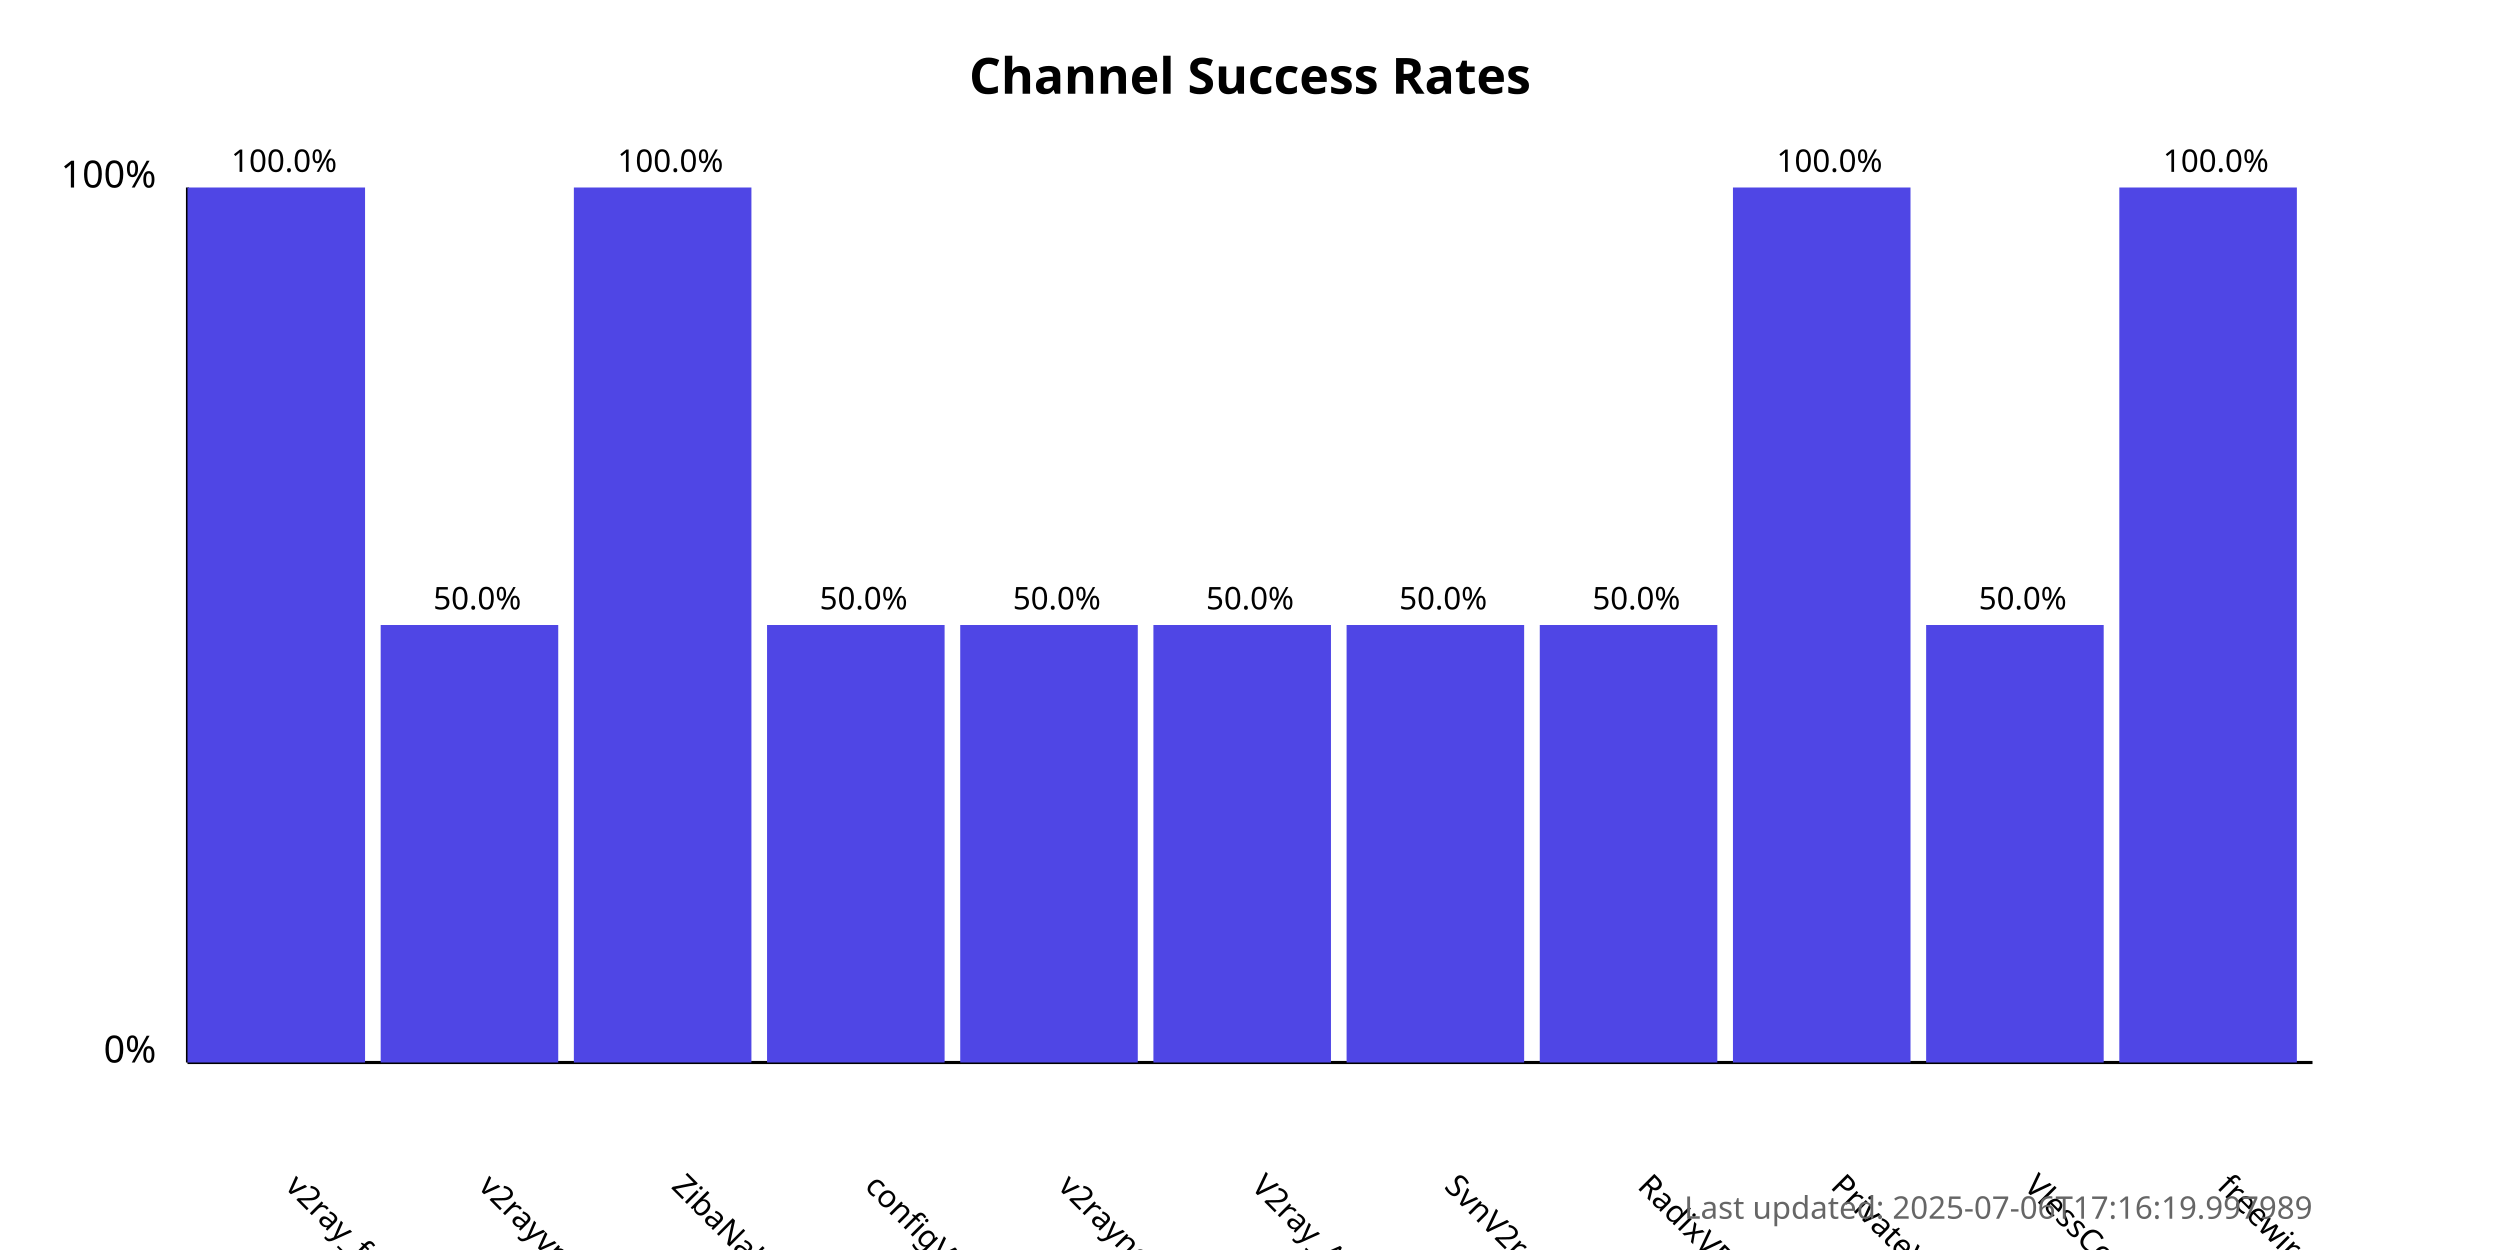
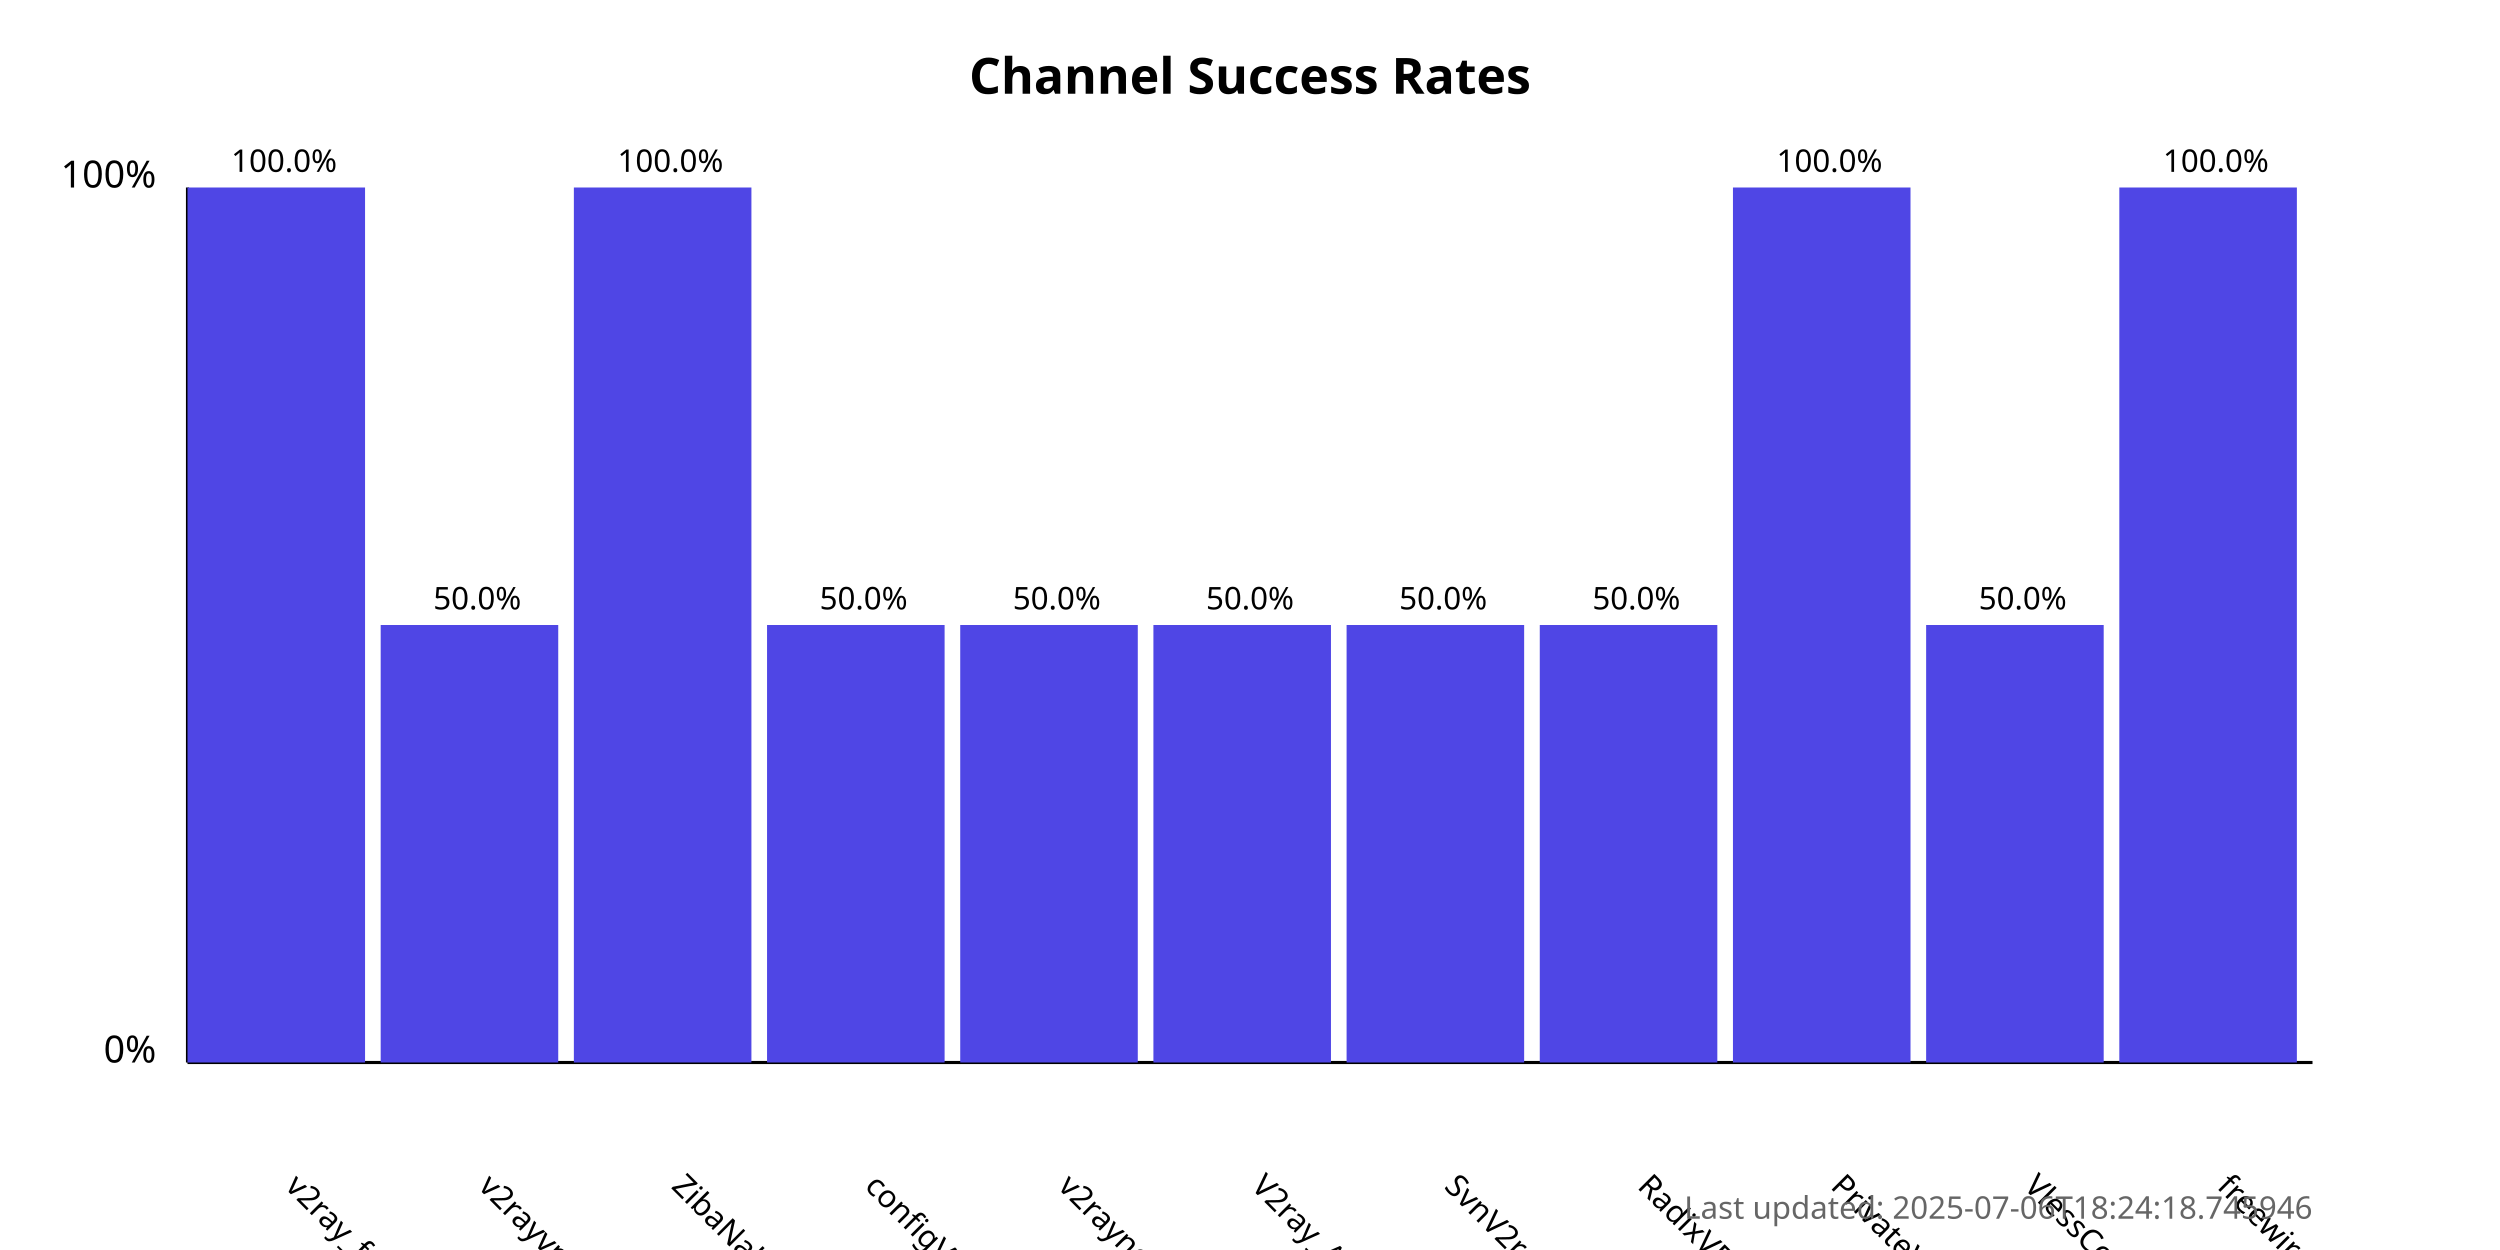
<svg xmlns="http://www.w3.org/2000/svg" width="800" height="400">
  <style>
            .chart-title { font: bold 16px sans-serif; }
            .axis-label { font: 12px sans-serif; }
            .tick-label { font: 10px sans-serif; }
            .bar { fill: #4f46e5; }
            .bar:hover { fill: #6366f1; }
            .timestamp { font: 10px sans-serif; fill: #666; }
        </style>
  <text x="400.0" y="30" text-anchor="middle" class="chart-title">
            Channel Success Rates
        </text>
  <line x1="60" y1="340" x2="60" y2="60" stroke="black" stroke-width="1" />
  <line x1="60" y1="340" x2="740" y2="340" stroke="black" stroke-width="1" />
  <text x="50" y="340" text-anchor="end" class="axis-label">0%</text>
  <text x="50" y="60" text-anchor="end" class="axis-label">100%</text>
  <g>
    <rect x="60" y="60.0" width="56.818" height="280.0" class="bar" />
    <text x="90.909" y="380" transform="rotate(45, 90.90909, 380)" text-anchor="start" class="tick-label">
                v2ray_free_conf
            </text>
    <text x="90.909" y="55.0" text-anchor="middle" class="tick-label">
                100.0%
            </text>
  </g>
  <g>
    <rect x="121.818" y="200.0" width="56.818" height="140.0" class="bar" />
    <text x="152.727" y="380" transform="rotate(45, 152.7273, 380)" text-anchor="start" class="tick-label">
                v2rayvpno
            </text>
    <text x="152.727" y="195.0" text-anchor="middle" class="tick-label">
                50.0%
            </text>
  </g>
  <g>
    <rect x="183.636" y="60.0" width="56.818" height="280.0" class="bar" />
    <text x="214.545" y="380" transform="rotate(45, 214.5455, 380)" text-anchor="start" class="tick-label">
                ZibaNabz
            </text>
    <text x="214.545" y="55.0" text-anchor="middle" class="tick-label">
                100.0%
            </text>
  </g>
  <g>
    <rect x="245.455" y="200.0" width="56.818" height="140.0" class="bar" />
    <text x="276.364" y="380" transform="rotate(45, 276.3636, 380)" text-anchor="start" class="tick-label">
                configV2rayForFree
            </text>
    <text x="276.364" y="195.0" text-anchor="middle" class="tick-label">
                50.0%
            </text>
  </g>
  <g>
    <rect x="307.273" y="200.0" width="56.818" height="140.0" class="bar" />
    <text x="338.182" y="380" transform="rotate(45, 338.1818, 380)" text-anchor="start" class="tick-label">
                v2rayngvpn
            </text>
    <text x="338.182" y="195.0" text-anchor="middle" class="tick-label">
                50.0%
            </text>
  </g>
  <g>
    <rect x="369.091" y="200.0" width="56.818" height="140.0" class="bar" />
    <text x="400.0" y="380" transform="rotate(45, 400.0, 380)" text-anchor="start" class="tick-label">
                V2ray_Alpha
            </text>
    <text x="400.0" y="195.0" text-anchor="middle" class="tick-label">
                50.0%
            </text>
  </g>
  <g>
    <rect x="430.909" y="200.0" width="56.818" height="140.0" class="bar" />
    <text x="461.818" y="380" transform="rotate(45, 461.8182, 380)" text-anchor="start" class="tick-label">
                SvnV2ray
            </text>
    <text x="461.818" y="195.0" text-anchor="middle" class="tick-label">
                50.0%
            </text>
  </g>
  <g>
    <rect x="492.727" y="200.0" width="56.818" height="140.0" class="bar" />
    <text x="523.636" y="380" transform="rotate(45, 523.6364, 380)" text-anchor="start" class="tick-label">
                RadixVPN
            </text>
    <text x="523.636" y="195.0" text-anchor="middle" class="tick-label">
                50.0%
            </text>
  </g>
  <g>
    <rect x="554.545" y="60.0" width="56.818" height="280.0" class="bar" />
    <text x="585.455" y="380" transform="rotate(45, 585.4545, 380)" text-anchor="start" class="tick-label">
                PrivateVPNs
            </text>
    <text x="585.455" y="55.0" text-anchor="middle" class="tick-label">
                100.0%
            </text>
  </g>
  <g>
    <rect x="616.364" y="200.0" width="56.818" height="140.0" class="bar" />
    <text x="647.273" y="380" transform="rotate(45, 647.2727, 380)" text-anchor="start" class="tick-label">
                VlessConfig
            </text>
    <text x="647.273" y="195.0" text-anchor="middle" class="tick-label">
                50.0%
            </text>
  </g>
  <g>
    <rect x="678.182" y="60.0" width="56.818" height="280.0" class="bar" />
    <text x="709.091" y="380" transform="rotate(45, 709.0909, 380)" text-anchor="start" class="tick-label">
                freewireguard
            </text>
    <text x="709.091" y="55.0" text-anchor="middle" class="tick-label">
                100.0%
            </text>
  </g>
  <text x="740" y="390" text-anchor="end" class="timestamp">
-             Last updated: 2025-07-06T17:16:19.997989
+             Last updated: 2025-07-06T18:24:18.745946
        </text>
</svg>
